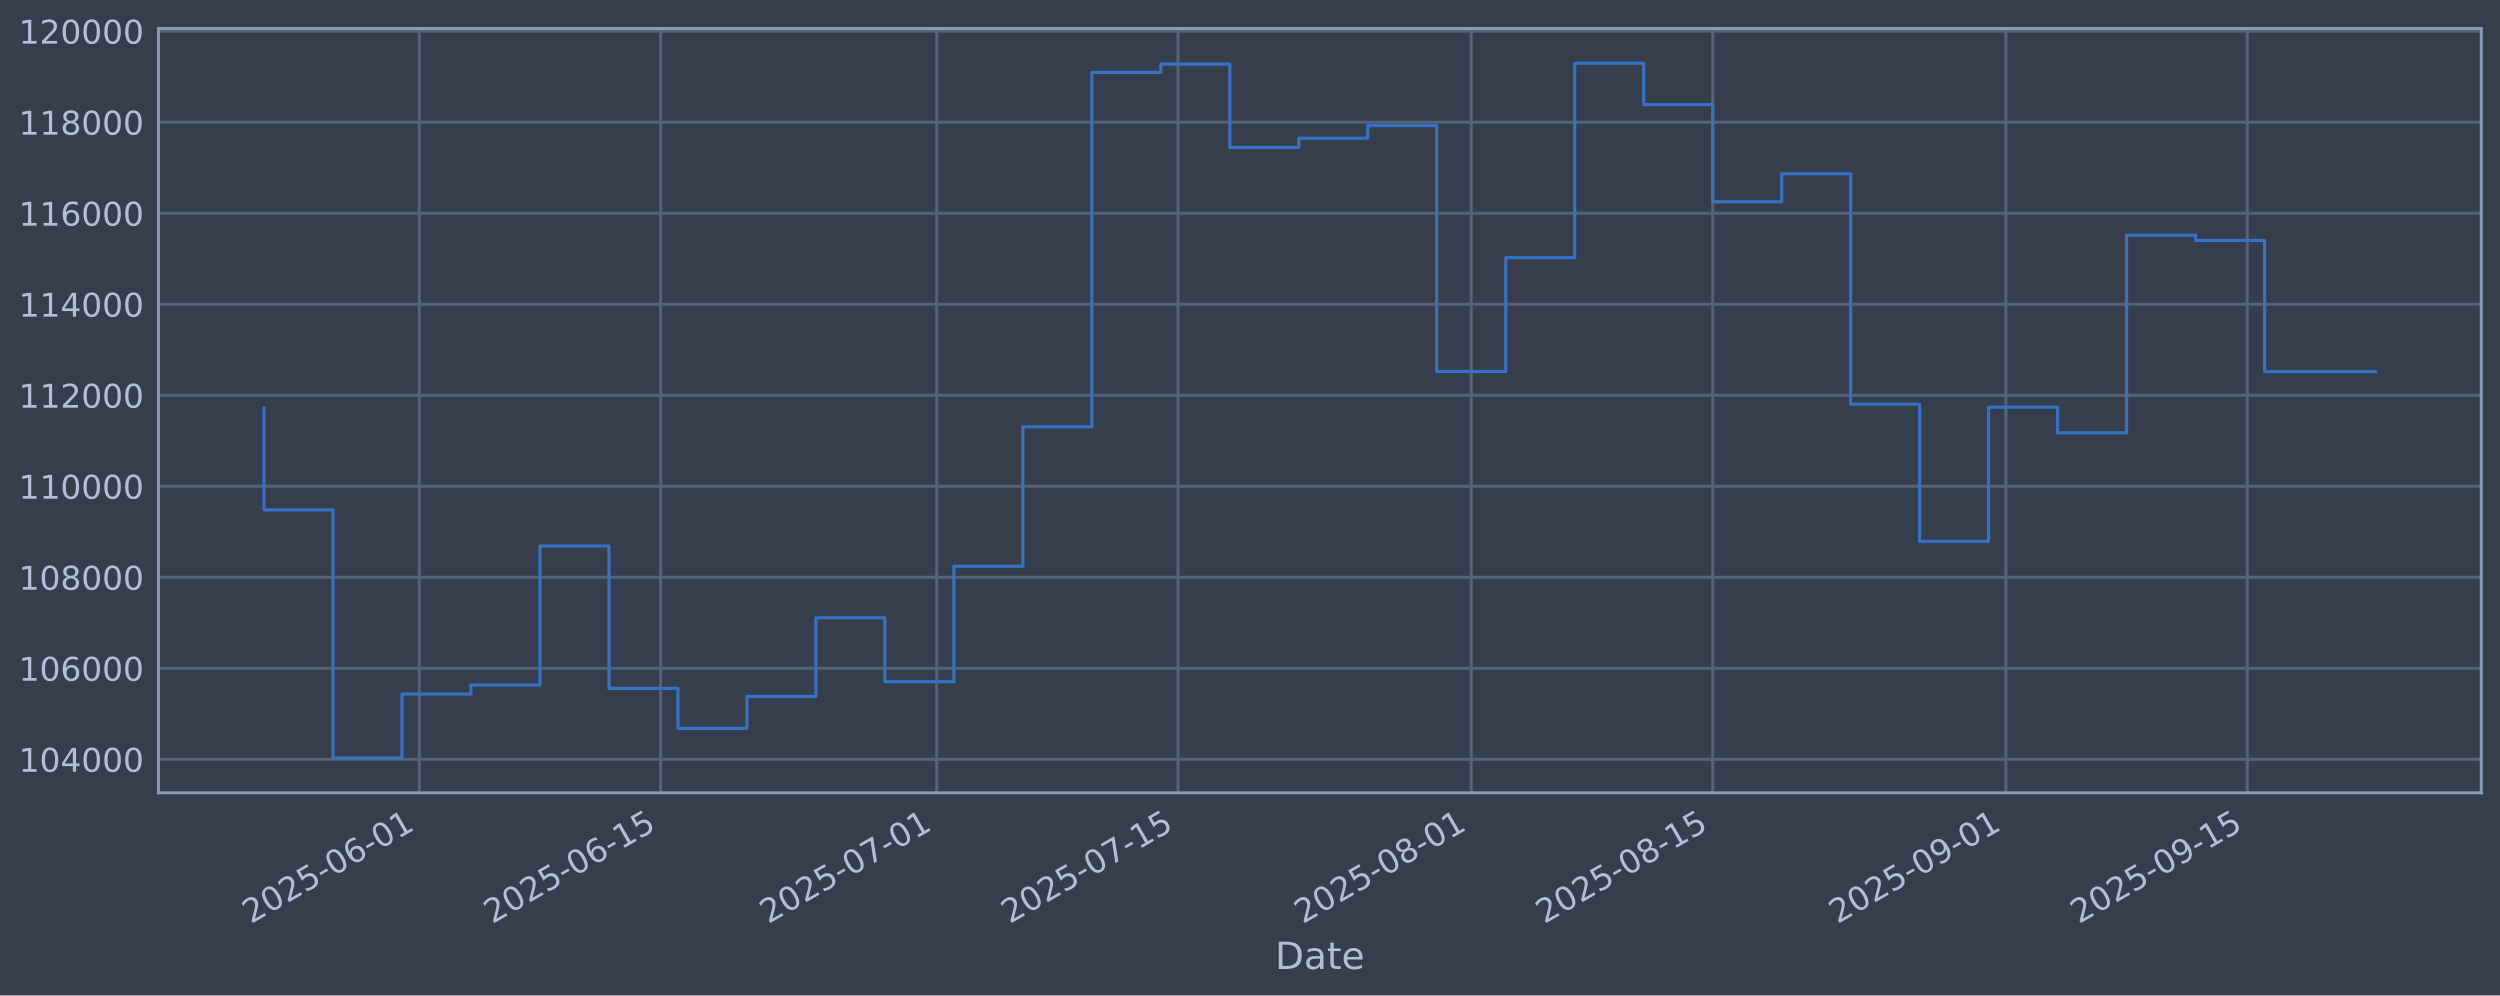
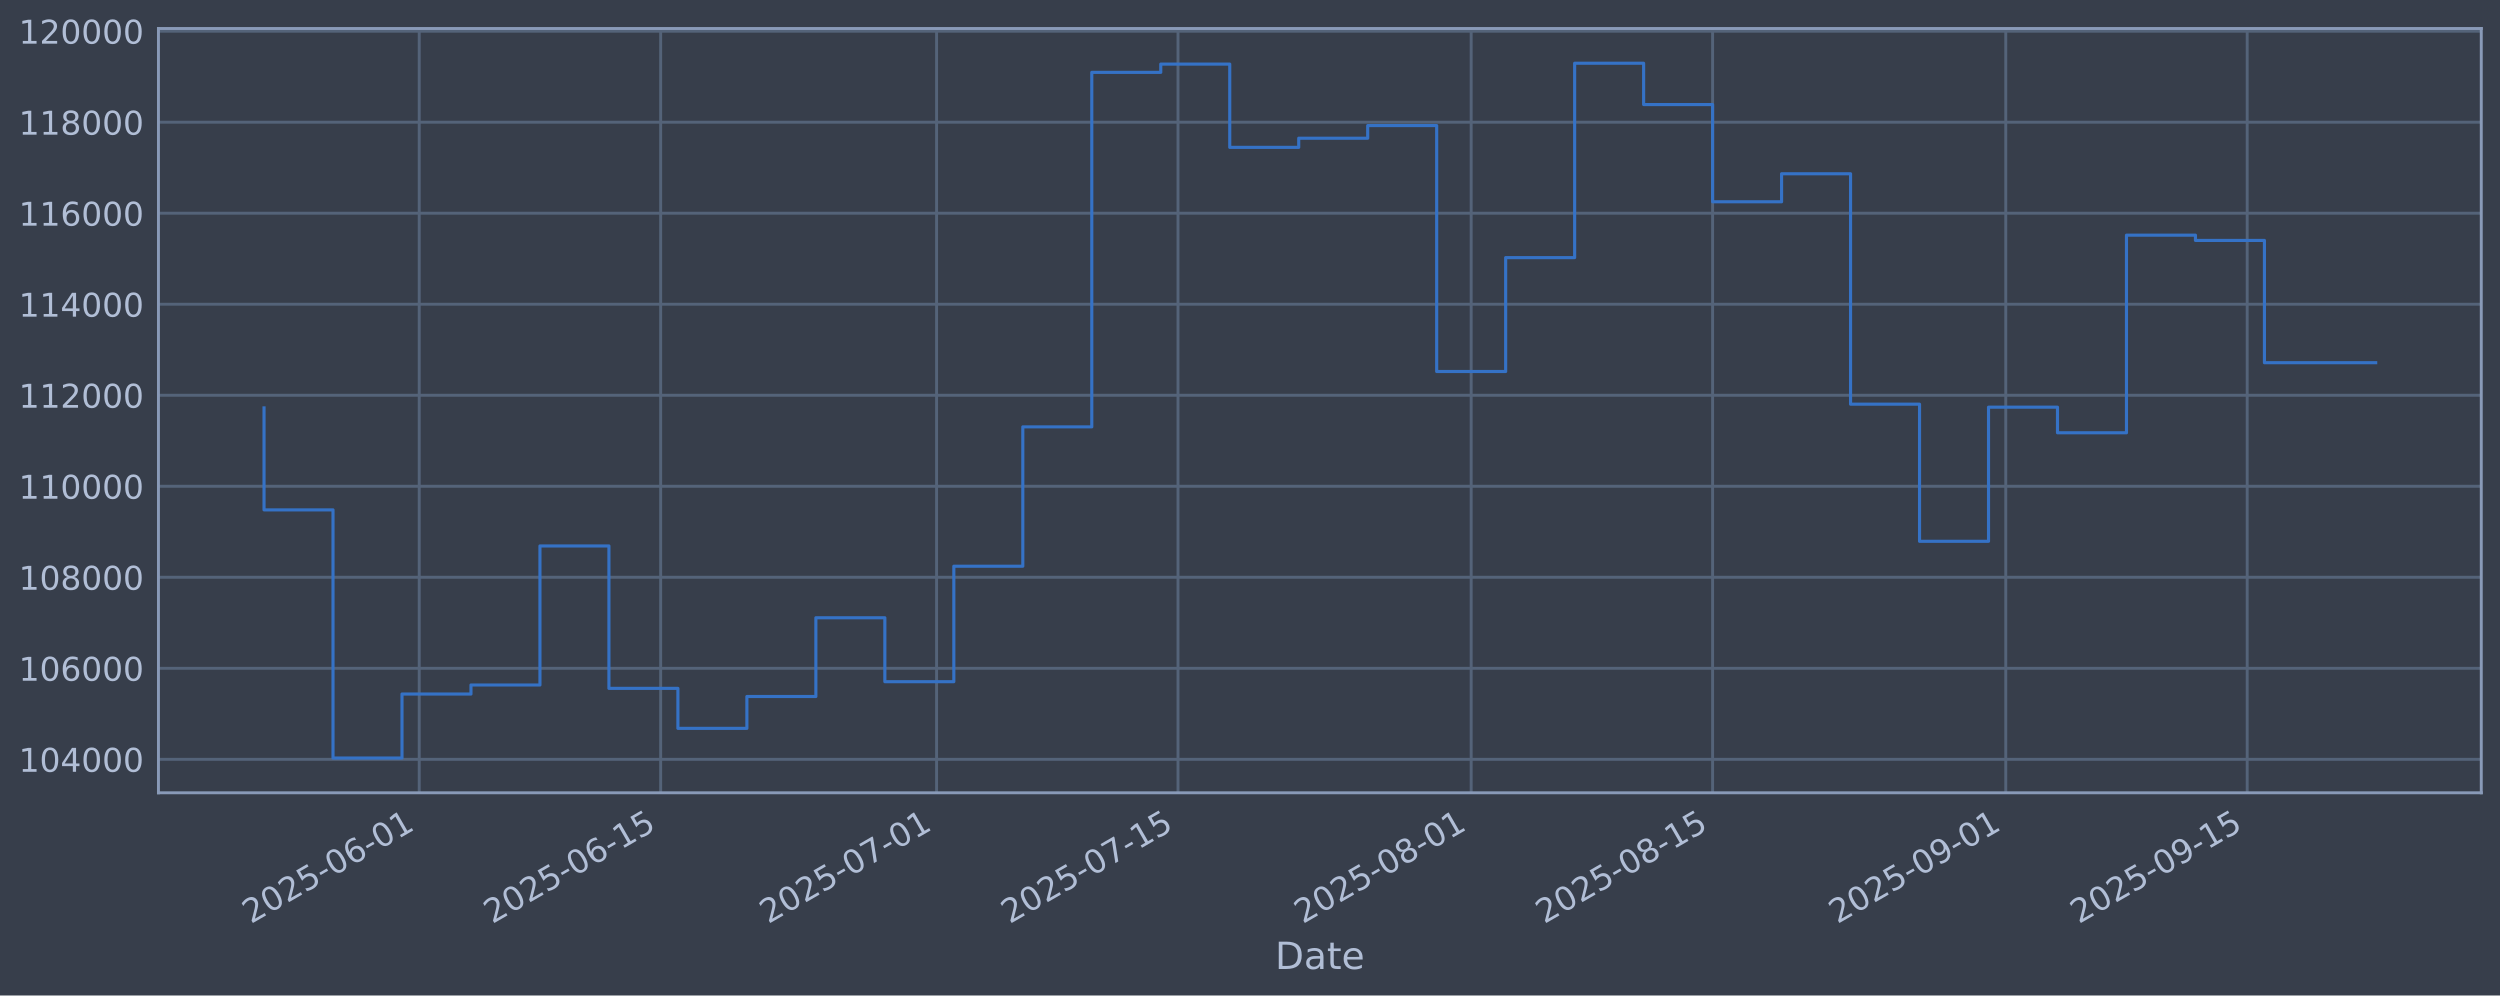
<svg xmlns="http://www.w3.org/2000/svg" xmlns:xlink="http://www.w3.org/1999/xlink" width="960.9pt" height="382.628pt" viewBox="0 0 960.9 382.628" version="1.1">
  <defs>
    <style type="text/css">*{stroke-linejoin: round; stroke-linecap: butt}</style>
  </defs>
  <g id="figure_1">
    <g id="patch_1">
      <path d="M 0 382.628  L 960.9 382.628  L 960.9 0  L 0 0  z " style="fill: #373e4b" />
    </g>
    <g id="axes_1">
      <g id="patch_2">
        <path d="M 60.901 304.718  L 953.701 304.718  L 953.701 10.958  L 60.901 10.958  z " style="fill: #373e4b" />
      </g>
      <g id="matplotlib.axis_1">
        <g id="xtick_1">
          <g id="line2d_1">
-             <path d="M 161.14 304.718  L 161.14 10.958  " clip-path="url(#p56b56a77ac)" style="fill: none; stroke: #546379; stroke-width: 1.12; stroke-linecap: square" />
+             <path d="M 161.136 304.718  L 161.136 10.958  " clip-path="url(#p7f7763658b)" style="fill: none; stroke: #546379; stroke-width: 1.12; stroke-linecap: square" />
          </g>
          <g id="line2d_2" />
          <g id="text_1">
-             <g style="fill: #b1bed6" transform="translate(96.41436 355.2226) rotate(-30) scale(0.126 -0.126)">
+             <g style="fill: #b1bed6" transform="translate(96.41097 355.2226) rotate(-30) scale(0.126 -0.126)">
              <defs>
                <path id="DejaVuSans-32" d="M 1228 531  L 3431 531  L 3431 0  L 469 0  L 469 531  Q 828 903 1448 1529  Q 2069 2156 2228 2338  Q 2531 2678 2651 2914  Q 2772 3150 2772 3378  Q 2772 3750 2511 3984  Q 2250 4219 1831 4219  Q 1534 4219 1204 4116  Q 875 4013 500 3803  L 500 4441  Q 881 4594 1212 4672  Q 1544 4750 1819 4750  Q 2544 4750 2975 4387  Q 3406 4025 3406 3419  Q 3406 3131 3298 2873  Q 3191 2616 2906 2266  Q 2828 2175 2409 1742  Q 1991 1309 1228 531  z " transform="scale(0.015625)" />
                <path id="DejaVuSans-30" d="M 2034 4250  Q 1547 4250 1301 3770  Q 1056 3291 1056 2328  Q 1056 1369 1301 889  Q 1547 409 2034 409  Q 2525 409 2770 889  Q 3016 1369 3016 2328  Q 3016 3291 2770 3770  Q 2525 4250 2034 4250  z M 2034 4750  Q 2819 4750 3233 4129  Q 3647 3509 3647 2328  Q 3647 1150 3233 529  Q 2819 -91 2034 -91  Q 1250 -91 836 529  Q 422 1150 422 2328  Q 422 3509 836 4129  Q 1250 4750 2034 4750  z " transform="scale(0.015625)" />
                <path id="DejaVuSans-35" d="M 691 4666  L 3169 4666  L 3169 4134  L 1269 4134  L 1269 2991  Q 1406 3038 1543 3061  Q 1681 3084 1819 3084  Q 2600 3084 3056 2656  Q 3513 2228 3513 1497  Q 3513 744 3044 326  Q 2575 -91 1722 -91  Q 1428 -91 1123 -41  Q 819 9 494 109  L 494 744  Q 775 591 1075 516  Q 1375 441 1709 441  Q 2250 441 2565 725  Q 2881 1009 2881 1497  Q 2881 1984 2565 2268  Q 2250 2553 1709 2553  Q 1456 2553 1204 2497  Q 953 2441 691 2322  L 691 4666  z " transform="scale(0.015625)" />
                <path id="DejaVuSans-2d" d="M 313 2009  L 1997 2009  L 1997 1497  L 313 1497  L 313 2009  z " transform="scale(0.015625)" />
                <path id="DejaVuSans-36" d="M 2113 2584  Q 1688 2584 1439 2293  Q 1191 2003 1191 1497  Q 1191 994 1439 701  Q 1688 409 2113 409  Q 2538 409 2786 701  Q 3034 994 3034 1497  Q 3034 2003 2786 2293  Q 2538 2584 2113 2584  z M 3366 4563  L 3366 3988  Q 3128 4100 2886 4159  Q 2644 4219 2406 4219  Q 1781 4219 1451 3797  Q 1122 3375 1075 2522  Q 1259 2794 1537 2939  Q 1816 3084 2150 3084  Q 2853 3084 3261 2657  Q 3669 2231 3669 1497  Q 3669 778 3244 343  Q 2819 -91 2113 -91  Q 1303 -91 875 529  Q 447 1150 447 2328  Q 447 3434 972 4092  Q 1497 4750 2381 4750  Q 2619 4750 2861 4703  Q 3103 4656 3366 4563  z " transform="scale(0.015625)" />
                <path id="DejaVuSans-31" d="M 794 531  L 1825 531  L 1825 4091  L 703 3866  L 703 4441  L 1819 4666  L 2450 4666  L 2450 531  L 3481 531  L 3481 0  L 794 0  L 794 531  z " transform="scale(0.015625)" />
              </defs>
              <use xlink:href="#DejaVuSans-32" />
              <use xlink:href="#DejaVuSans-30" transform="translate(63.62305 0)" />
              <use xlink:href="#DejaVuSans-32" transform="translate(127.2461 0)" />
              <use xlink:href="#DejaVuSans-35" transform="translate(190.8691 0)" />
              <use xlink:href="#DejaVuSans-2d" transform="translate(254.4922 0)" />
              <use xlink:href="#DejaVuSans-30" transform="translate(290.5762 0)" />
              <use xlink:href="#DejaVuSans-36" transform="translate(354.1992 0)" />
              <use xlink:href="#DejaVuSans-2d" transform="translate(417.8223 0)" />
              <use xlink:href="#DejaVuSans-30" transform="translate(453.9062 0)" />
              <use xlink:href="#DejaVuSans-31" transform="translate(517.5293 0)" />
            </g>
          </g>
        </g>
        <g id="xtick_2">
          <g id="line2d_3">
-             <path d="M 253.941 304.718  L 253.941 10.958  " clip-path="url(#p56b56a77ac)" style="fill: none; stroke: #546379; stroke-width: 1.12; stroke-linecap: square" />
+             <path d="M 253.932 304.718  L 253.932 10.958  " clip-path="url(#p7f7763658b)" style="fill: none; stroke: #546379; stroke-width: 1.12; stroke-linecap: square" />
          </g>
          <g id="line2d_4" />
          <g id="text_2">
-             <g style="fill: #b1bed6" transform="translate(189.215 355.2226) rotate(-30) scale(0.126 -0.126)">
+             <g style="fill: #b1bed6" transform="translate(189.2063 355.2226) rotate(-30) scale(0.126 -0.126)">
              <use xlink:href="#DejaVuSans-32" />
              <use xlink:href="#DejaVuSans-30" transform="translate(63.62305 0)" />
              <use xlink:href="#DejaVuSans-32" transform="translate(127.2461 0)" />
              <use xlink:href="#DejaVuSans-35" transform="translate(190.8691 0)" />
              <use xlink:href="#DejaVuSans-2d" transform="translate(254.4922 0)" />
              <use xlink:href="#DejaVuSans-30" transform="translate(290.5762 0)" />
              <use xlink:href="#DejaVuSans-36" transform="translate(354.1992 0)" />
              <use xlink:href="#DejaVuSans-2d" transform="translate(417.8223 0)" />
              <use xlink:href="#DejaVuSans-31" transform="translate(453.9062 0)" />
              <use xlink:href="#DejaVuSans-35" transform="translate(517.5293 0)" />
            </g>
          </g>
        </g>
        <g id="xtick_3">
          <g id="line2d_5">
-             <path d="M 359.998 304.718  L 359.998 10.958  " clip-path="url(#p56b56a77ac)" style="fill: none; stroke: #546379; stroke-width: 1.12; stroke-linecap: square" />
+             <path d="M 359.984 304.718  L 359.984 10.958  " clip-path="url(#p7f7763658b)" style="fill: none; stroke: #546379; stroke-width: 1.12; stroke-linecap: square" />
          </g>
          <g id="line2d_6" />
          <g id="text_3">
-             <g style="fill: #b1bed6" transform="translate(295.2729 355.2226) rotate(-30) scale(0.126 -0.126)">
+             <g style="fill: #b1bed6" transform="translate(295.2582 355.2226) rotate(-30) scale(0.126 -0.126)">
              <defs>
                <path id="DejaVuSans-37" d="M 525 4666  L 3525 4666  L 3525 4397  L 1831 0  L 1172 0  L 2766 4134  L 525 4134  L 525 4666  z " transform="scale(0.015625)" />
              </defs>
              <use xlink:href="#DejaVuSans-32" />
              <use xlink:href="#DejaVuSans-30" transform="translate(63.62305 0)" />
              <use xlink:href="#DejaVuSans-32" transform="translate(127.2461 0)" />
              <use xlink:href="#DejaVuSans-35" transform="translate(190.8691 0)" />
              <use xlink:href="#DejaVuSans-2d" transform="translate(254.4922 0)" />
              <use xlink:href="#DejaVuSans-30" transform="translate(290.5762 0)" />
              <use xlink:href="#DejaVuSans-37" transform="translate(354.1992 0)" />
              <use xlink:href="#DejaVuSans-2d" transform="translate(417.8223 0)" />
              <use xlink:href="#DejaVuSans-30" transform="translate(453.9062 0)" />
              <use xlink:href="#DejaVuSans-31" transform="translate(517.5293 0)" />
            </g>
          </g>
        </g>
        <g id="xtick_4">
          <g id="line2d_7">
-             <path d="M 452.799 304.718  L 452.799 10.958  " clip-path="url(#p56b56a77ac)" style="fill: none; stroke: #546379; stroke-width: 1.12; stroke-linecap: square" />
+             <path d="M 452.779 304.718  L 452.779 10.958  " clip-path="url(#p7f7763658b)" style="fill: none; stroke: #546379; stroke-width: 1.12; stroke-linecap: square" />
          </g>
          <g id="line2d_8" />
          <g id="text_4">
-             <g style="fill: #b1bed6" transform="translate(388.0735 355.2226) rotate(-30) scale(0.126 -0.126)">
+             <g style="fill: #b1bed6" transform="translate(388.0536 355.2226) rotate(-30) scale(0.126 -0.126)">
              <use xlink:href="#DejaVuSans-32" />
              <use xlink:href="#DejaVuSans-30" transform="translate(63.62305 0)" />
              <use xlink:href="#DejaVuSans-32" transform="translate(127.2461 0)" />
              <use xlink:href="#DejaVuSans-35" transform="translate(190.8691 0)" />
              <use xlink:href="#DejaVuSans-2d" transform="translate(254.4922 0)" />
              <use xlink:href="#DejaVuSans-30" transform="translate(290.5762 0)" />
              <use xlink:href="#DejaVuSans-37" transform="translate(354.1992 0)" />
              <use xlink:href="#DejaVuSans-2d" transform="translate(417.8223 0)" />
              <use xlink:href="#DejaVuSans-31" transform="translate(453.9062 0)" />
              <use xlink:href="#DejaVuSans-35" transform="translate(517.5293 0)" />
            </g>
          </g>
        </g>
        <g id="xtick_5">
          <g id="line2d_9">
-             <path d="M 565.486 304.718  L 565.486 10.958  " clip-path="url(#p56b56a77ac)" style="fill: none; stroke: #546379; stroke-width: 1.12; stroke-linecap: square" />
+             <path d="M 565.459 304.718  L 565.459 10.958  " clip-path="url(#p7f7763658b)" style="fill: none; stroke: #546379; stroke-width: 1.12; stroke-linecap: square" />
          </g>
          <g id="line2d_10" />
          <g id="text_5">
-             <g style="fill: #b1bed6" transform="translate(500.76 355.2226) rotate(-30) scale(0.126 -0.126)">
+             <g style="fill: #b1bed6" transform="translate(500.7336 355.2226) rotate(-30) scale(0.126 -0.126)">
              <defs>
                <path id="DejaVuSans-38" d="M 2034 2216  Q 1584 2216 1326 1975  Q 1069 1734 1069 1313  Q 1069 891 1326 650  Q 1584 409 2034 409  Q 2484 409 2743 651  Q 3003 894 3003 1313  Q 3003 1734 2745 1975  Q 2488 2216 2034 2216  z M 1403 2484  Q 997 2584 770 2862  Q 544 3141 544 3541  Q 544 4100 942 4425  Q 1341 4750 2034 4750  Q 2731 4750 3128 4425  Q 3525 4100 3525 3541  Q 3525 3141 3298 2862  Q 3072 2584 2669 2484  Q 3125 2378 3379 2068  Q 3634 1759 3634 1313  Q 3634 634 3220 271  Q 2806 -91 2034 -91  Q 1263 -91 848 271  Q 434 634 434 1313  Q 434 1759 690 2068  Q 947 2378 1403 2484  z M 1172 3481  Q 1172 3119 1398 2916  Q 1625 2713 2034 2713  Q 2441 2713 2670 2916  Q 2900 3119 2900 3481  Q 2900 3844 2670 4047  Q 2441 4250 2034 4250  Q 1625 4250 1398 4047  Q 1172 3844 1172 3481  z " transform="scale(0.015625)" />
              </defs>
              <use xlink:href="#DejaVuSans-32" />
              <use xlink:href="#DejaVuSans-30" transform="translate(63.62305 0)" />
              <use xlink:href="#DejaVuSans-32" transform="translate(127.2461 0)" />
              <use xlink:href="#DejaVuSans-35" transform="translate(190.8691 0)" />
              <use xlink:href="#DejaVuSans-2d" transform="translate(254.4922 0)" />
              <use xlink:href="#DejaVuSans-30" transform="translate(290.5762 0)" />
              <use xlink:href="#DejaVuSans-38" transform="translate(354.1992 0)" />
              <use xlink:href="#DejaVuSans-2d" transform="translate(417.8223 0)" />
              <use xlink:href="#DejaVuSans-30" transform="translate(453.9062 0)" />
              <use xlink:href="#DejaVuSans-31" transform="translate(517.5293 0)" />
            </g>
          </g>
        </g>
        <g id="xtick_6">
          <g id="line2d_11">
-             <path d="M 658.286 304.718  L 658.286 10.958  " clip-path="url(#p56b56a77ac)" style="fill: none; stroke: #546379; stroke-width: 1.12; stroke-linecap: square" />
+             <path d="M 658.255 304.718  L 658.255 10.958  " clip-path="url(#p7f7763658b)" style="fill: none; stroke: #546379; stroke-width: 1.12; stroke-linecap: square" />
          </g>
          <g id="line2d_12" />
          <g id="text_6">
-             <g style="fill: #b1bed6" transform="translate(593.5606 355.2226) rotate(-30) scale(0.126 -0.126)">
+             <g style="fill: #b1bed6" transform="translate(593.529 355.2226) rotate(-30) scale(0.126 -0.126)">
              <use xlink:href="#DejaVuSans-32" />
              <use xlink:href="#DejaVuSans-30" transform="translate(63.62305 0)" />
              <use xlink:href="#DejaVuSans-32" transform="translate(127.2461 0)" />
              <use xlink:href="#DejaVuSans-35" transform="translate(190.8691 0)" />
              <use xlink:href="#DejaVuSans-2d" transform="translate(254.4922 0)" />
              <use xlink:href="#DejaVuSans-30" transform="translate(290.5762 0)" />
              <use xlink:href="#DejaVuSans-38" transform="translate(354.1992 0)" />
              <use xlink:href="#DejaVuSans-2d" transform="translate(417.8223 0)" />
              <use xlink:href="#DejaVuSans-31" transform="translate(453.9062 0)" />
              <use xlink:href="#DejaVuSans-35" transform="translate(517.5293 0)" />
            </g>
          </g>
        </g>
        <g id="xtick_7">
          <g id="line2d_13">
-             <path d="M 770.973 304.718  L 770.973 10.958  " clip-path="url(#p56b56a77ac)" style="fill: none; stroke: #546379; stroke-width: 1.12; stroke-linecap: square" />
+             <path d="M 770.935 304.718  L 770.935 10.958  " clip-path="url(#p7f7763658b)" style="fill: none; stroke: #546379; stroke-width: 1.12; stroke-linecap: square" />
          </g>
          <g id="line2d_14" />
          <g id="text_7">
-             <g style="fill: #b1bed6" transform="translate(706.2471 355.2226) rotate(-30) scale(0.126 -0.126)">
+             <g style="fill: #b1bed6" transform="translate(706.2091 355.2226) rotate(-30) scale(0.126 -0.126)">
              <defs>
                <path id="DejaVuSans-39" d="M 703 97  L 703 672  Q 941 559 1184 500  Q 1428 441 1663 441  Q 2288 441 2617 861  Q 2947 1281 2994 2138  Q 2813 1869 2534 1725  Q 2256 1581 1919 1581  Q 1219 1581 811 2004  Q 403 2428 403 3163  Q 403 3881 828 4315  Q 1253 4750 1959 4750  Q 2769 4750 3195 4129  Q 3622 3509 3622 2328  Q 3622 1225 3098 567  Q 2575 -91 1691 -91  Q 1453 -91 1209 -44  Q 966 3 703 97  z M 1959 2075  Q 2384 2075 2632 2365  Q 2881 2656 2881 3163  Q 2881 3666 2632 3958  Q 2384 4250 1959 4250  Q 1534 4250 1286 3958  Q 1038 3666 1038 3163  Q 1038 2656 1286 2365  Q 1534 2075 1959 2075  z " transform="scale(0.015625)" />
              </defs>
              <use xlink:href="#DejaVuSans-32" />
              <use xlink:href="#DejaVuSans-30" transform="translate(63.62305 0)" />
              <use xlink:href="#DejaVuSans-32" transform="translate(127.2461 0)" />
              <use xlink:href="#DejaVuSans-35" transform="translate(190.8691 0)" />
              <use xlink:href="#DejaVuSans-2d" transform="translate(254.4922 0)" />
              <use xlink:href="#DejaVuSans-30" transform="translate(290.5762 0)" />
              <use xlink:href="#DejaVuSans-39" transform="translate(354.1992 0)" />
              <use xlink:href="#DejaVuSans-2d" transform="translate(417.8223 0)" />
              <use xlink:href="#DejaVuSans-30" transform="translate(453.9062 0)" />
              <use xlink:href="#DejaVuSans-31" transform="translate(517.5293 0)" />
            </g>
          </g>
        </g>
        <g id="xtick_8">
          <g id="line2d_15">
-             <path d="M 863.773 304.718  L 863.773 10.958  " clip-path="url(#p56b56a77ac)" style="fill: none; stroke: #546379; stroke-width: 1.12; stroke-linecap: square" />
+             <path d="M 863.73 304.718  L 863.73 10.958  " clip-path="url(#p7f7763658b)" style="fill: none; stroke: #546379; stroke-width: 1.12; stroke-linecap: square" />
          </g>
          <g id="line2d_16" />
          <g id="text_8">
-             <g style="fill: #b1bed6" transform="translate(799.0478 355.2226) rotate(-30) scale(0.126 -0.126)">
+             <g style="fill: #b1bed6" transform="translate(799.0045 355.2226) rotate(-30) scale(0.126 -0.126)">
              <use xlink:href="#DejaVuSans-32" />
              <use xlink:href="#DejaVuSans-30" transform="translate(63.62305 0)" />
              <use xlink:href="#DejaVuSans-32" transform="translate(127.2461 0)" />
              <use xlink:href="#DejaVuSans-35" transform="translate(190.8691 0)" />
              <use xlink:href="#DejaVuSans-2d" transform="translate(254.4922 0)" />
              <use xlink:href="#DejaVuSans-30" transform="translate(290.5762 0)" />
              <use xlink:href="#DejaVuSans-39" transform="translate(354.1992 0)" />
              <use xlink:href="#DejaVuSans-2d" transform="translate(417.8223 0)" />
              <use xlink:href="#DejaVuSans-31" transform="translate(453.9062 0)" />
              <use xlink:href="#DejaVuSans-35" transform="translate(517.5293 0)" />
            </g>
          </g>
        </g>
        <g id="text_9">
          <g style="fill: #b1bed6" transform="translate(490.0914 372.4337) scale(0.144 -0.144)">
            <defs>
              <path id="DejaVuSans-44" d="M 1259 4147  L 1259 519  L 2022 519  Q 2988 519 3436 956  Q 3884 1394 3884 2338  Q 3884 3275 3436 3711  Q 2988 4147 2022 4147  L 1259 4147  z M 628 4666  L 1925 4666  Q 3281 4666 3915 4102  Q 4550 3538 4550 2338  Q 4550 1131 3912 565  Q 3275 0 1925 0  L 628 0  L 628 4666  z " transform="scale(0.015625)" />
              <path id="DejaVuSans-61" d="M 2194 1759  Q 1497 1759 1228 1600  Q 959 1441 959 1056  Q 959 750 1161 570  Q 1363 391 1709 391  Q 2188 391 2477 730  Q 2766 1069 2766 1631  L 2766 1759  L 2194 1759  z M 3341 1997  L 3341 0  L 2766 0  L 2766 531  Q 2569 213 2275 61  Q 1981 -91 1556 -91  Q 1019 -91 701 211  Q 384 513 384 1019  Q 384 1609 779 1909  Q 1175 2209 1959 2209  L 2766 2209  L 2766 2266  Q 2766 2663 2505 2880  Q 2244 3097 1772 3097  Q 1472 3097 1187 3025  Q 903 2953 641 2809  L 641 3341  Q 956 3463 1253 3523  Q 1550 3584 1831 3584  Q 2591 3584 2966 3190  Q 3341 2797 3341 1997  z " transform="scale(0.015625)" />
              <path id="DejaVuSans-74" d="M 1172 4494  L 1172 3500  L 2356 3500  L 2356 3053  L 1172 3053  L 1172 1153  Q 1172 725 1289 603  Q 1406 481 1766 481  L 2356 481  L 2356 0  L 1766 0  Q 1100 0 847 248  Q 594 497 594 1153  L 594 3053  L 172 3053  L 172 3500  L 594 3500  L 594 4494  L 1172 4494  z " transform="scale(0.015625)" />
              <path id="DejaVuSans-65" d="M 3597 1894  L 3597 1613  L 953 1613  Q 991 1019 1311 708  Q 1631 397 2203 397  Q 2534 397 2845 478  Q 3156 559 3463 722  L 3463 178  Q 3153 47 2828 -22  Q 2503 -91 2169 -91  Q 1331 -91 842 396  Q 353 884 353 1716  Q 353 2575 817 3079  Q 1281 3584 2069 3584  Q 2775 3584 3186 3129  Q 3597 2675 3597 1894  z M 3022 2063  Q 3016 2534 2758 2815  Q 2500 3097 2075 3097  Q 1594 3097 1305 2825  Q 1016 2553 972 2059  L 3022 2063  z " transform="scale(0.015625)" />
            </defs>
            <use xlink:href="#DejaVuSans-44" />
            <use xlink:href="#DejaVuSans-61" transform="translate(77.00195 0)" />
            <use xlink:href="#DejaVuSans-74" transform="translate(138.2812 0)" />
            <use xlink:href="#DejaVuSans-65" transform="translate(177.4902 0)" />
          </g>
        </g>
      </g>
      <g id="matplotlib.axis_2">
        <g id="ytick_1">
          <g id="line2d_17">
-             <path d="M 60.901 291.85  L 953.701 291.85  " clip-path="url(#p56b56a77ac)" style="fill: none; stroke: #546379; stroke-width: 1.12; stroke-linecap: square" />
+             <path d="M 60.901 291.85  L 953.701 291.85  " clip-path="url(#p7f7763658b)" style="fill: none; stroke: #546379; stroke-width: 1.12; stroke-linecap: square" />
          </g>
          <g id="line2d_18" />
          <g id="text_10">
            <g style="fill: #b1bed6" transform="translate(7.2 296.6367) scale(0.126 -0.126)">
              <defs>
                <path id="DejaVuSans-34" d="M 2419 4116  L 825 1625  L 2419 1625  L 2419 4116  z M 2253 4666  L 3047 4666  L 3047 1625  L 3713 1625  L 3713 1100  L 3047 1100  L 3047 0  L 2419 0  L 2419 1100  L 313 1100  L 313 1709  L 2253 4666  z " transform="scale(0.015625)" />
              </defs>
              <use xlink:href="#DejaVuSans-31" />
              <use xlink:href="#DejaVuSans-30" transform="translate(63.62305 0)" />
              <use xlink:href="#DejaVuSans-34" transform="translate(127.2461 0)" />
              <use xlink:href="#DejaVuSans-30" transform="translate(190.8691 0)" />
              <use xlink:href="#DejaVuSans-30" transform="translate(254.4922 0)" />
              <use xlink:href="#DejaVuSans-30" transform="translate(318.1152 0)" />
            </g>
          </g>
        </g>
        <g id="ytick_2">
          <g id="line2d_19">
-             <path d="M 60.901 256.867  L 953.701 256.867  " clip-path="url(#p56b56a77ac)" style="fill: none; stroke: #546379; stroke-width: 1.12; stroke-linecap: square" />
+             <path d="M 60.901 256.867  L 953.701 256.867  " clip-path="url(#p7f7763658b)" style="fill: none; stroke: #546379; stroke-width: 1.12; stroke-linecap: square" />
          </g>
          <g id="line2d_20" />
          <g id="text_11">
            <g style="fill: #b1bed6" transform="translate(7.2 261.6538) scale(0.126 -0.126)">
              <use xlink:href="#DejaVuSans-31" />
              <use xlink:href="#DejaVuSans-30" transform="translate(63.62305 0)" />
              <use xlink:href="#DejaVuSans-36" transform="translate(127.2461 0)" />
              <use xlink:href="#DejaVuSans-30" transform="translate(190.8691 0)" />
              <use xlink:href="#DejaVuSans-30" transform="translate(254.4922 0)" />
              <use xlink:href="#DejaVuSans-30" transform="translate(318.1152 0)" />
            </g>
          </g>
        </g>
        <g id="ytick_3">
          <g id="line2d_21">
-             <path d="M 60.901 221.884  L 953.701 221.884  " clip-path="url(#p56b56a77ac)" style="fill: none; stroke: #546379; stroke-width: 1.12; stroke-linecap: square" />
+             <path d="M 60.901 221.884  L 953.701 221.884  " clip-path="url(#p7f7763658b)" style="fill: none; stroke: #546379; stroke-width: 1.12; stroke-linecap: square" />
          </g>
          <g id="line2d_22" />
          <g id="text_12">
            <g style="fill: #b1bed6" transform="translate(7.2 226.671) scale(0.126 -0.126)">
              <use xlink:href="#DejaVuSans-31" />
              <use xlink:href="#DejaVuSans-30" transform="translate(63.62305 0)" />
              <use xlink:href="#DejaVuSans-38" transform="translate(127.2461 0)" />
              <use xlink:href="#DejaVuSans-30" transform="translate(190.8691 0)" />
              <use xlink:href="#DejaVuSans-30" transform="translate(254.4922 0)" />
              <use xlink:href="#DejaVuSans-30" transform="translate(318.1152 0)" />
            </g>
          </g>
        </g>
        <g id="ytick_4">
          <g id="line2d_23">
-             <path d="M 60.901 186.901  L 953.701 186.901  " clip-path="url(#p56b56a77ac)" style="fill: none; stroke: #546379; stroke-width: 1.12; stroke-linecap: square" />
+             <path d="M 60.901 186.901  L 953.701 186.901  " clip-path="url(#p7f7763658b)" style="fill: none; stroke: #546379; stroke-width: 1.12; stroke-linecap: square" />
          </g>
          <g id="line2d_24" />
          <g id="text_13">
            <g style="fill: #b1bed6" transform="translate(7.2 191.6882) scale(0.126 -0.126)">
              <use xlink:href="#DejaVuSans-31" />
              <use xlink:href="#DejaVuSans-31" transform="translate(63.62305 0)" />
              <use xlink:href="#DejaVuSans-30" transform="translate(127.2461 0)" />
              <use xlink:href="#DejaVuSans-30" transform="translate(190.8691 0)" />
              <use xlink:href="#DejaVuSans-30" transform="translate(254.4922 0)" />
              <use xlink:href="#DejaVuSans-30" transform="translate(318.1152 0)" />
            </g>
          </g>
        </g>
        <g id="ytick_5">
          <g id="line2d_25">
-             <path d="M 60.901 151.918  L 953.701 151.918  " clip-path="url(#p56b56a77ac)" style="fill: none; stroke: #546379; stroke-width: 1.12; stroke-linecap: square" />
+             <path d="M 60.901 151.918  L 953.701 151.918  " clip-path="url(#p7f7763658b)" style="fill: none; stroke: #546379; stroke-width: 1.12; stroke-linecap: square" />
          </g>
          <g id="line2d_26" />
          <g id="text_14">
            <g style="fill: #b1bed6" transform="translate(7.2 156.7053) scale(0.126 -0.126)">
              <use xlink:href="#DejaVuSans-31" />
              <use xlink:href="#DejaVuSans-31" transform="translate(63.62305 0)" />
              <use xlink:href="#DejaVuSans-32" transform="translate(127.2461 0)" />
              <use xlink:href="#DejaVuSans-30" transform="translate(190.8691 0)" />
              <use xlink:href="#DejaVuSans-30" transform="translate(254.4922 0)" />
              <use xlink:href="#DejaVuSans-30" transform="translate(318.1152 0)" />
            </g>
          </g>
        </g>
        <g id="ytick_6">
          <g id="line2d_27">
-             <path d="M 60.901 116.936  L 953.701 116.936  " clip-path="url(#p56b56a77ac)" style="fill: none; stroke: #546379; stroke-width: 1.12; stroke-linecap: square" />
+             <path d="M 60.901 116.936  L 953.701 116.936  " clip-path="url(#p7f7763658b)" style="fill: none; stroke: #546379; stroke-width: 1.12; stroke-linecap: square" />
          </g>
          <g id="line2d_28" />
          <g id="text_15">
            <g style="fill: #b1bed6" transform="translate(7.2 121.7225) scale(0.126 -0.126)">
              <use xlink:href="#DejaVuSans-31" />
              <use xlink:href="#DejaVuSans-31" transform="translate(63.62305 0)" />
              <use xlink:href="#DejaVuSans-34" transform="translate(127.2461 0)" />
              <use xlink:href="#DejaVuSans-30" transform="translate(190.8691 0)" />
              <use xlink:href="#DejaVuSans-30" transform="translate(254.4922 0)" />
              <use xlink:href="#DejaVuSans-30" transform="translate(318.1152 0)" />
            </g>
          </g>
        </g>
        <g id="ytick_7">
          <g id="line2d_29">
-             <path d="M 60.901 81.953  L 953.701 81.953  " clip-path="url(#p56b56a77ac)" style="fill: none; stroke: #546379; stroke-width: 1.12; stroke-linecap: square" />
+             <path d="M 60.901 81.953  L 953.701 81.953  " clip-path="url(#p7f7763658b)" style="fill: none; stroke: #546379; stroke-width: 1.12; stroke-linecap: square" />
          </g>
          <g id="line2d_30" />
          <g id="text_16">
            <g style="fill: #b1bed6" transform="translate(7.2 86.73969) scale(0.126 -0.126)">
              <use xlink:href="#DejaVuSans-31" />
              <use xlink:href="#DejaVuSans-31" transform="translate(63.62305 0)" />
              <use xlink:href="#DejaVuSans-36" transform="translate(127.2461 0)" />
              <use xlink:href="#DejaVuSans-30" transform="translate(190.8691 0)" />
              <use xlink:href="#DejaVuSans-30" transform="translate(254.4922 0)" />
              <use xlink:href="#DejaVuSans-30" transform="translate(318.1152 0)" />
            </g>
          </g>
        </g>
        <g id="ytick_8">
          <g id="line2d_31">
-             <path d="M 60.901 46.97  L 953.701 46.97  " clip-path="url(#p56b56a77ac)" style="fill: none; stroke: #546379; stroke-width: 1.12; stroke-linecap: square" />
+             <path d="M 60.901 46.97  L 953.701 46.97  " clip-path="url(#p7f7763658b)" style="fill: none; stroke: #546379; stroke-width: 1.12; stroke-linecap: square" />
          </g>
          <g id="line2d_32" />
          <g id="text_17">
            <g style="fill: #b1bed6" transform="translate(7.2 51.75686) scale(0.126 -0.126)">
              <use xlink:href="#DejaVuSans-31" />
              <use xlink:href="#DejaVuSans-31" transform="translate(63.62305 0)" />
              <use xlink:href="#DejaVuSans-38" transform="translate(127.2461 0)" />
              <use xlink:href="#DejaVuSans-30" transform="translate(190.8691 0)" />
              <use xlink:href="#DejaVuSans-30" transform="translate(254.4922 0)" />
              <use xlink:href="#DejaVuSans-30" transform="translate(318.1152 0)" />
            </g>
          </g>
        </g>
        <g id="ytick_9">
          <g id="line2d_33">
-             <path d="M 60.901 11.987  L 953.701 11.987  " clip-path="url(#p56b56a77ac)" style="fill: none; stroke: #546379; stroke-width: 1.12; stroke-linecap: square" />
+             <path d="M 60.901 11.987  L 953.701 11.987  " clip-path="url(#p7f7763658b)" style="fill: none; stroke: #546379; stroke-width: 1.12; stroke-linecap: square" />
          </g>
          <g id="line2d_34" />
          <g id="text_18">
            <g style="fill: #b1bed6" transform="translate(7.2 16.77403) scale(0.126 -0.126)">
              <use xlink:href="#DejaVuSans-31" />
              <use xlink:href="#DejaVuSans-32" transform="translate(63.62305 0)" />
              <use xlink:href="#DejaVuSans-30" transform="translate(127.2461 0)" />
              <use xlink:href="#DejaVuSans-30" transform="translate(190.8691 0)" />
              <use xlink:href="#DejaVuSans-30" transform="translate(254.4922 0)" />
              <use xlink:href="#DejaVuSans-30" transform="translate(318.1152 0)" />
            </g>
          </g>
        </g>
      </g>
      <g id="line2d_35">
-         <path d="M 101.482 156.778  L 101.482 195.974  L 127.997 195.974  L 127.997 291.366  L 154.511 291.366  L 154.511 266.759  L 181.026 266.759  L 181.026 263.286  L 207.54 263.286  L 207.54 209.841  L 234.055 209.841  L 234.055 264.586  L 260.569 264.586  L 260.569 279.95  L 287.084 279.95  L 287.084 267.706  L 313.598 267.706  L 313.598 237.446  L 340.113 237.446  L 340.113 262.012  L 366.627 262.012  L 366.627 217.631  L 393.141 217.631  L 393.141 164.07  L 419.656 164.07  L 419.656 27.81  L 446.17 27.81  L 446.17 24.636  L 472.685 24.636  L 472.685 56.646  L 499.199 56.646  L 499.199 53.121  L 525.714 53.121  L 525.714 48.272  L 552.228 48.272  L 552.228 142.793  L 578.743 142.793  L 578.743 99.016  L 605.257 99.016  L 605.257 24.311  L 631.772 24.311  L 631.772 40.185  L 658.286 40.185  L 658.286 77.56  L 684.801 77.56  L 684.801 66.788  L 711.315 66.788  L 711.315 155.356  L 737.83 155.356  L 737.83 208.052  L 764.344 208.052  L 764.344 156.509  L 790.858 156.509  L 790.858 166.341  L 817.373 166.341  L 817.373 90.389  L 843.887 90.389  L 843.887 92.406  L 870.402 92.406  L 870.402 142.836  L 913.119 142.836  " clip-path="url(#p56b56a77ac)" style="fill: none; stroke: #3572c6; stroke-width: 1.2; stroke-linecap: square" />
+         <path d="M 101.482 156.778  L 101.482 195.974  L 127.995 195.974  L 127.995 291.366  L 154.508 291.366  L 154.508 266.759  L 181.021 266.759  L 181.021 263.286  L 207.534 263.286  L 207.534 209.841  L 234.047 209.841  L 234.047 264.586  L 260.56 264.586  L 260.56 279.95  L 287.073 279.95  L 287.073 267.706  L 313.586 267.706  L 313.586 237.446  L 340.099 237.446  L 340.099 262.012  L 366.612 262.012  L 366.612 217.631  L 393.125 217.631  L 393.125 164.07  L 419.638 164.07  L 419.638 27.81  L 446.151 27.81  L 446.151 24.636  L 472.664 24.636  L 472.664 56.646  L 499.177 56.646  L 499.177 53.121  L 525.69 53.121  L 525.69 48.272  L 552.203 48.272  L 552.203 142.793  L 578.716 142.793  L 578.716 99.016  L 605.229 99.016  L 605.229 24.311  L 631.742 24.311  L 631.742 40.185  L 658.255 40.185  L 658.255 77.56  L 684.767 77.56  L 684.767 66.788  L 711.28 66.788  L 711.28 155.356  L 737.793 155.356  L 737.793 208.052  L 764.306 208.052  L 764.306 156.509  L 790.819 156.509  L 790.819 166.341  L 817.332 166.341  L 817.332 90.389  L 843.845 90.389  L 843.845 92.406  L 870.358 92.406  L 870.358 139.418  L 913.119 139.418  " clip-path="url(#p7f7763658b)" style="fill: none; stroke: #3572c6; stroke-width: 1.2; stroke-linecap: square" />
      </g>
      <g id="patch_3">
        <path d="M 60.901 304.718  L 60.901 10.958  " style="fill: none; stroke: #899ab8; stroke-width: 1.12; stroke-linejoin: miter; stroke-linecap: square" />
      </g>
      <g id="patch_4">
        <path d="M 953.701 304.718  L 953.701 10.958  " style="fill: none; stroke: #899ab8; stroke-width: 1.12; stroke-linejoin: miter; stroke-linecap: square" />
      </g>
      <g id="patch_5">
        <path d="M 60.901 304.718  L 953.701 304.718  " style="fill: none; stroke: #899ab8; stroke-width: 1.12; stroke-linejoin: miter; stroke-linecap: square" />
      </g>
      <g id="patch_6">
        <path d="M 60.901 10.958  L 953.701 10.958  " style="fill: none; stroke: #899ab8; stroke-width: 1.12; stroke-linejoin: miter; stroke-linecap: square" />
      </g>
    </g>
  </g>
  <defs>
-     <clipPath id="p56b56a77ac">
+     <clipPath id="p7f7763658b">
      <rect x="60.901" y="10.958" width="892.8" height="293.76" />
    </clipPath>
  </defs>
</svg>
